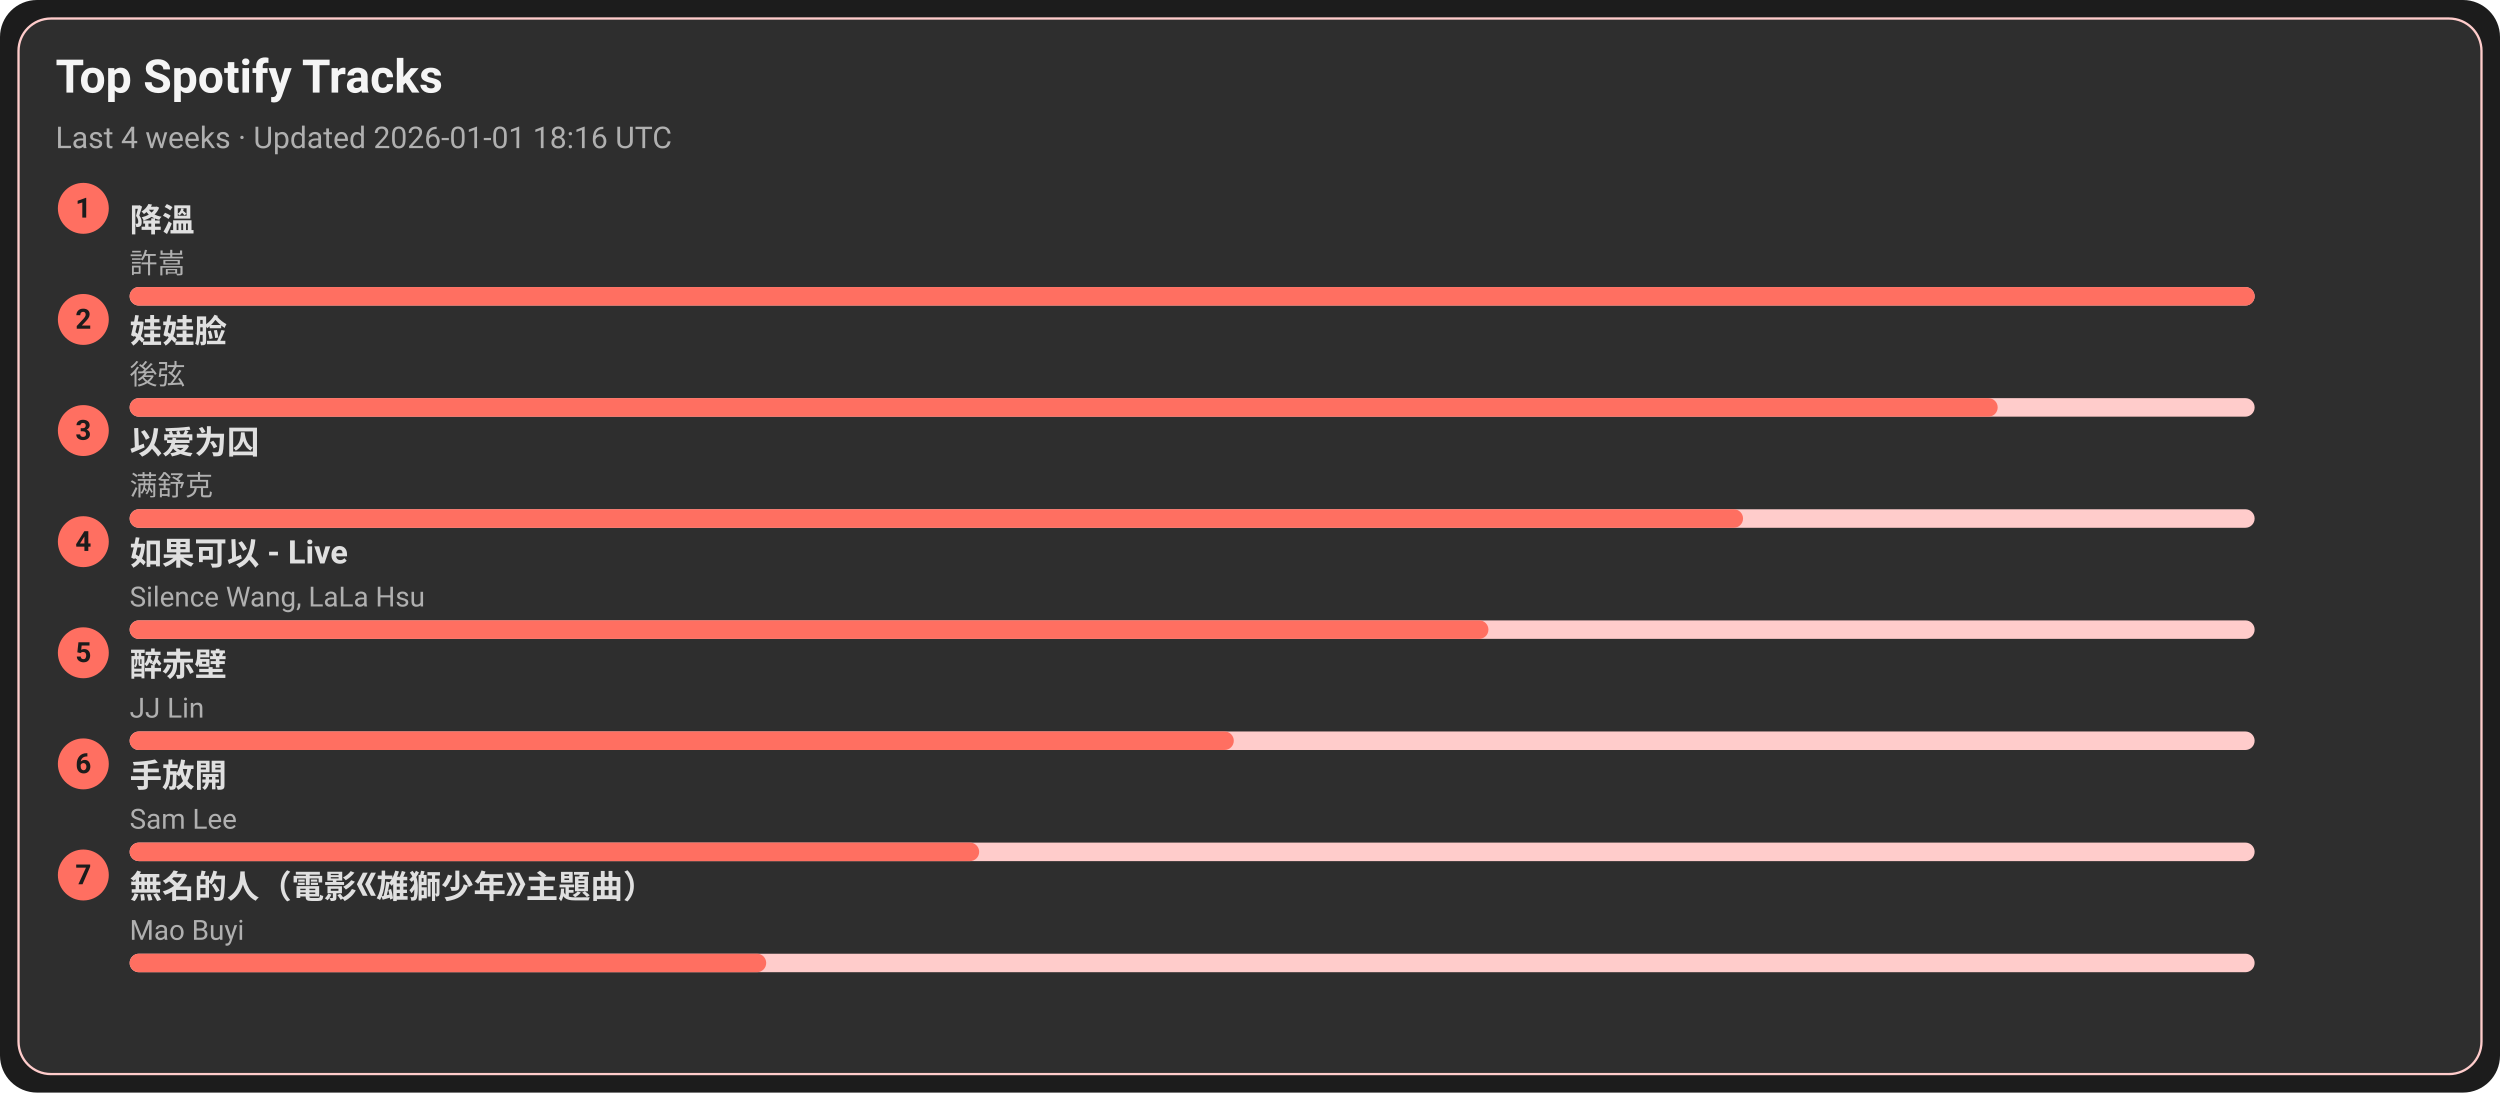
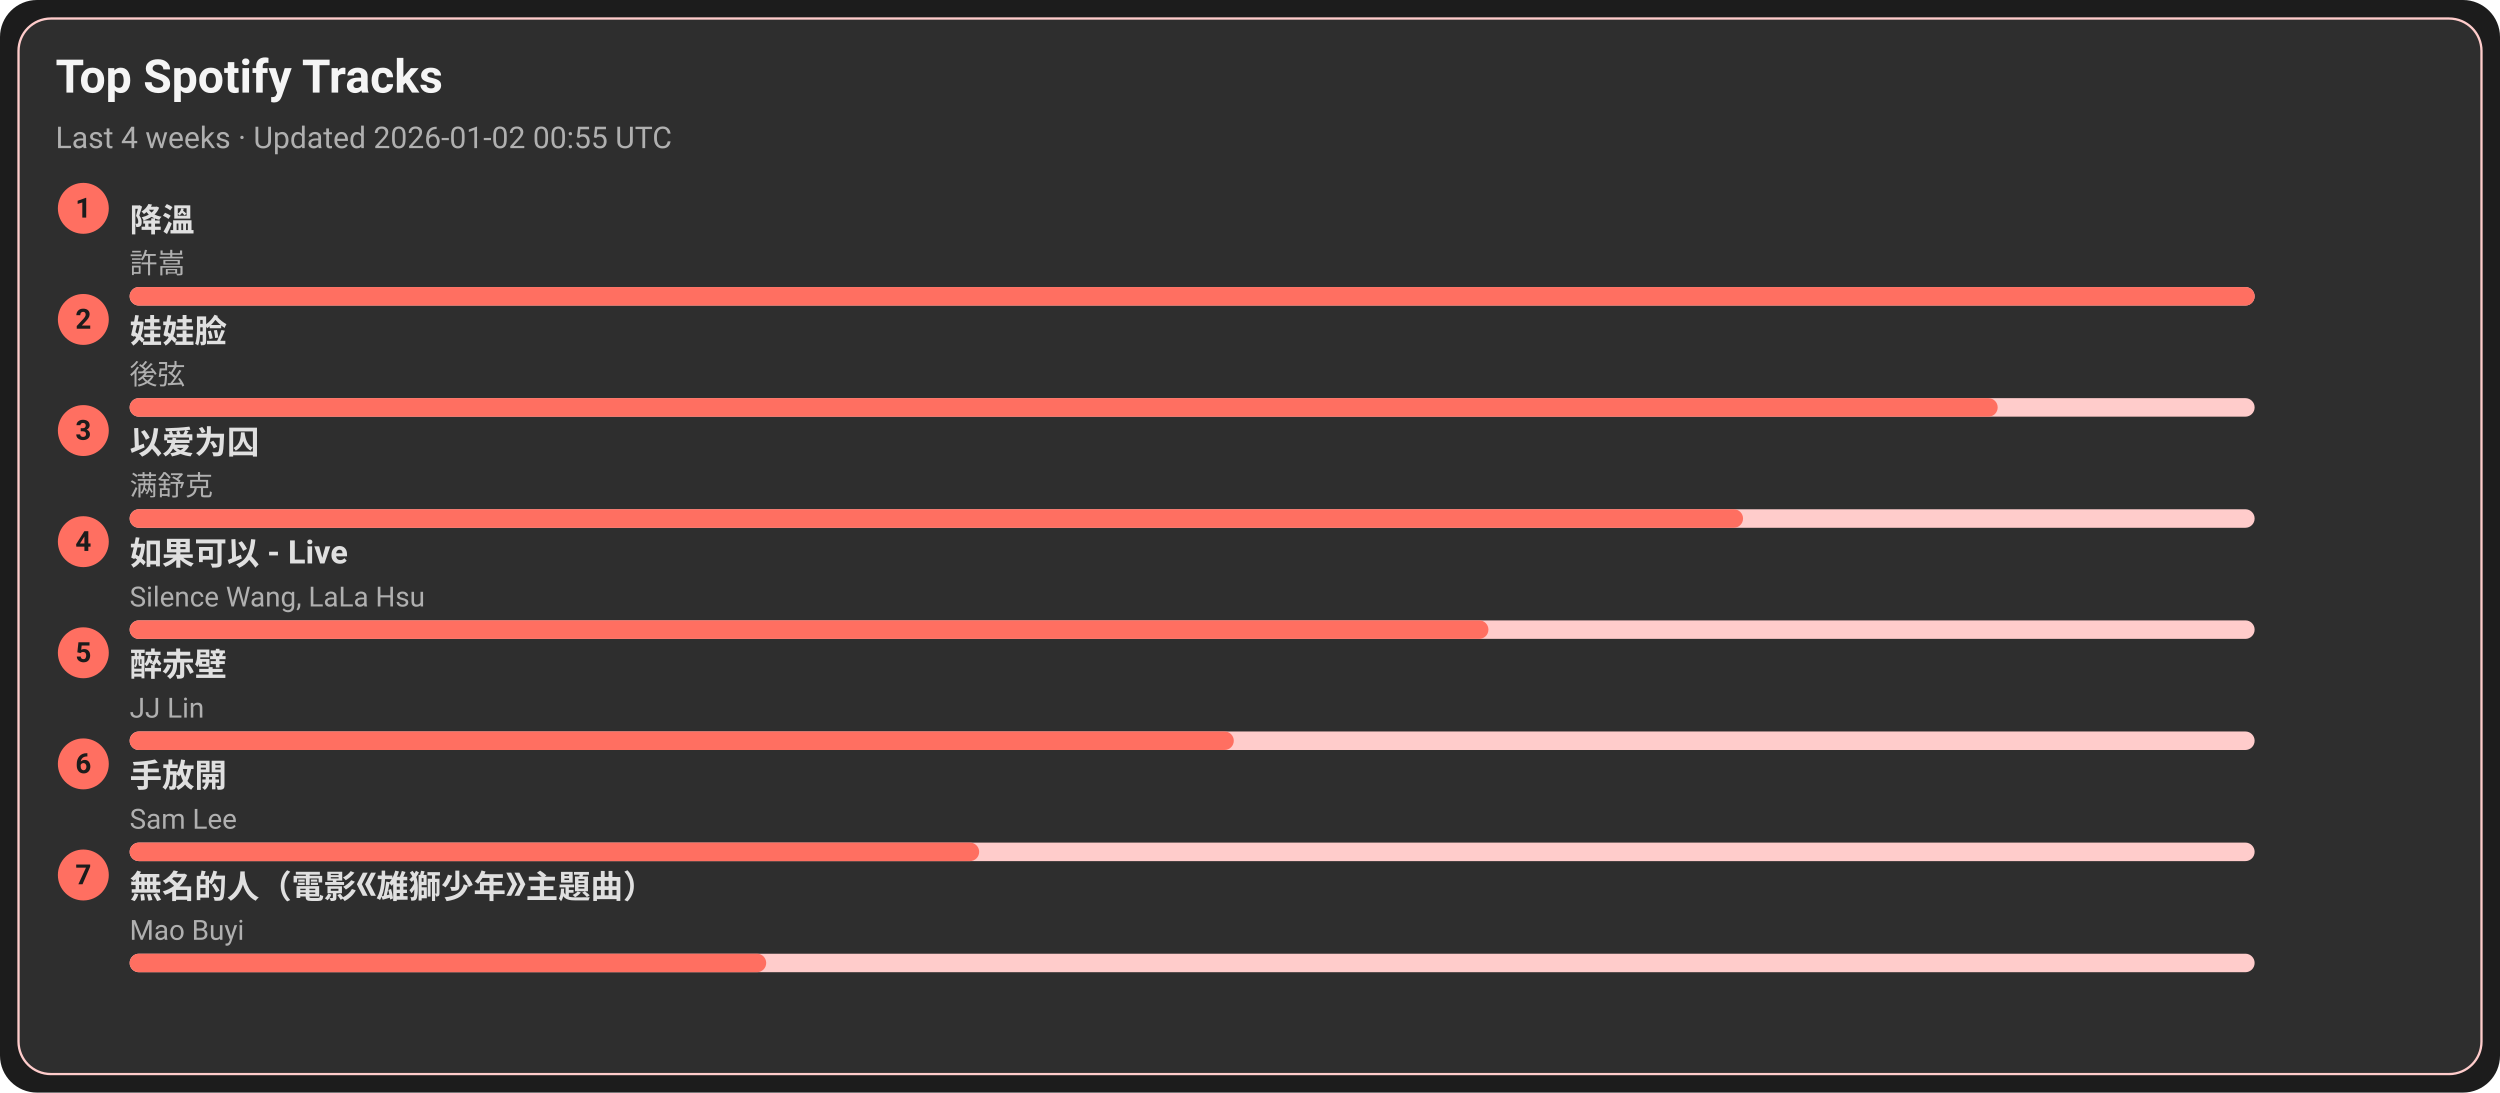
<svg xmlns="http://www.w3.org/2000/svg" width="1080" height="472" viewBox="0 0 1080 472">
  <style>text{font-family:-apple-system,BlinkMacSystemFont,Segoe UI,Roboto,Ubuntu,Helvetica Neue,Arial,Noto Sans,sans-serif}</style>
  <rect width="1080" height="472" rx="16" fill="#1c1c1c" />
  <rect x="8" y="8" width="1064" height="456" rx="14" fill="#2e2e2e" stroke="#ffcccb" />
  <text x="24" y="40" font-size="20" fill="#f5f5f5" font-weight="600">Top Spotify Tracks</text>
-   <text x="24" y="64" font-size="13" fill="#b0b0b0">Last 4 weeks · Updated 2026-01-01 18:16 UTC</text>
+   <text x="24" y="64" font-size="13" fill="#b0b0b0">Last 4 weeks · Updated 2026-01-02 00:55 UTC</text>
  <circle cx="36" cy="90" r="11" fill="#ff6f61" />
  <text x="36" y="94" text-anchor="middle" font-size="12" fill="#1c1c1c" font-weight="700">1</text>
  <a href="https://open.spotify.com/track/2q9uhrOfyOnBa3oWR1PfYT" target="_blank" rel="noopener noreferrer">
    <text x="56" y="100" font-size="14" fill="#e0e0e0" font-weight="600">降溫</text>
  </a>
  <text x="56" y="118" font-size="12" fill="#b0b0b0">許嵩</text>
  <rect x="56" y="124" width="918" height="8" rx="4" fill="#ffcccb" />
  <rect x="56" y="124" width="918" height="8" rx="4" fill="#ff6f61" />
  <circle cx="36" cy="138" r="11" fill="#ff6f61" />
  <text x="36" y="142" text-anchor="middle" font-size="12" fill="#1c1c1c" font-weight="700">2</text>
  <a href="https://open.spotify.com/track/08ouEICweFmqfgPJnRIQkE" target="_blank" rel="noopener noreferrer">
    <text x="56" y="148" font-size="14" fill="#e0e0e0" font-weight="600">娃娃脸</text>
  </a>
  <text x="56" y="166" font-size="12" fill="#b0b0b0">後弦</text>
  <rect x="56" y="172" width="918" height="8" rx="4" fill="#ffcccb" />
  <rect x="56" y="172" width="807" height="8" rx="4" fill="#ff6f61" />
  <circle cx="36" cy="186" r="11" fill="#ff6f61" />
  <text x="36" y="190" text-anchor="middle" font-size="12" fill="#1c1c1c" font-weight="700">3</text>
  <a href="https://open.spotify.com/track/0RW2LEfGQK5BaIho6sSLqf" target="_blank" rel="noopener noreferrer">
    <text x="56" y="196" font-size="14" fill="#e0e0e0" font-weight="600">以爱为囚</text>
  </a>
  <text x="56" y="214" font-size="12" fill="#b0b0b0">满舒克</text>
  <rect x="56" y="220" width="918" height="8" rx="4" fill="#ffcccb" />
  <rect x="56" y="220" width="697" height="8" rx="4" fill="#ff6f61" />
  <circle cx="36" cy="234" r="11" fill="#ff6f61" />
  <text x="36" y="238" text-anchor="middle" font-size="12" fill="#1c1c1c" font-weight="700">4</text>
  <a href="https://open.spotify.com/track/6IF65dJzfmPcX7jwDegwoo" target="_blank" rel="noopener noreferrer">
    <text x="56" y="244" font-size="14" fill="#e0e0e0" font-weight="600">如果可以 - Live</text>
  </a>
  <text x="56" y="262" font-size="12" fill="#b0b0b0">Silence Wang, LaLa Hsu</text>
  <rect x="56" y="268" width="918" height="8" rx="4" fill="#ffcccb" />
  <rect x="56" y="268" width="587" height="8" rx="4" fill="#ff6f61" />
  <circle cx="36" cy="282" r="11" fill="#ff6f61" />
  <text x="36" y="286" text-anchor="middle" font-size="12" fill="#1c1c1c" font-weight="700">5</text>
  <a href="https://open.spotify.com/track/69lAYqbyHL1A0gctdLd9WV" target="_blank" rel="noopener noreferrer">
    <text x="56" y="292" font-size="14" fill="#e0e0e0" font-weight="600">醉赤壁</text>
  </a>
  <text x="56" y="310" font-size="12" fill="#b0b0b0">JJ Lin</text>
  <rect x="56" y="316" width="918" height="8" rx="4" fill="#ffcccb" />
  <rect x="56" y="316" width="477" height="8" rx="4" fill="#ff6f61" />
  <circle cx="36" cy="330" r="11" fill="#ff6f61" />
  <text x="36" y="334" text-anchor="middle" font-size="12" fill="#1c1c1c" font-weight="700">6</text>
  <a href="https://open.spotify.com/track/2Dd9EXYXI2NNrLG61OtWQv" target="_blank" rel="noopener noreferrer">
    <text x="56" y="340" font-size="14" fill="#e0e0e0" font-weight="600">手放開</text>
  </a>
  <text x="56" y="358" font-size="12" fill="#b0b0b0">Sam Lee</text>
  <rect x="56" y="364" width="918" height="8" rx="4" fill="#ffcccb" />
  <rect x="56" y="364" width="367" height="8" rx="4" fill="#ff6f61" />
  <circle cx="36" cy="378" r="11" fill="#ff6f61" />
  <text x="36" y="382" text-anchor="middle" font-size="12" fill="#1c1c1c" font-weight="700">7</text>
  <a href="https://open.spotify.com/track/72kP6AJqsEeSLkO640Tu7F" target="_blank" rel="noopener noreferrer">
    <text x="56" y="388" font-size="14" fill="#e0e0e0" font-weight="600">無名的人（電影《雄獅少年》主題曲）</text>
  </a>
  <text x="56" y="406" font-size="12" fill="#b0b0b0">Mao Buyi</text>
  <rect x="56" y="412" width="918" height="8" rx="4" fill="#ffcccb" />
  <rect x="56" y="412" width="275" height="8" rx="4" fill="#ff6f61" />
</svg>
